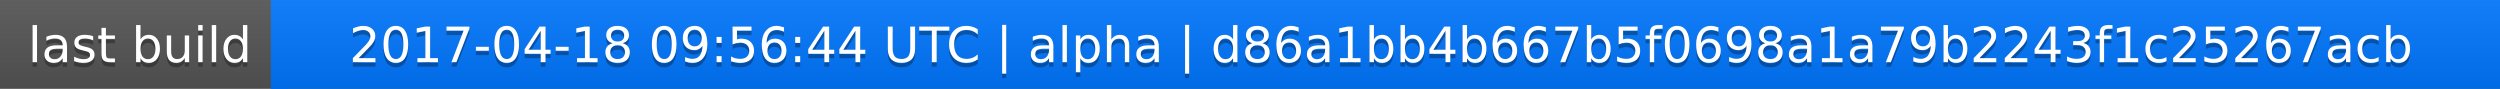
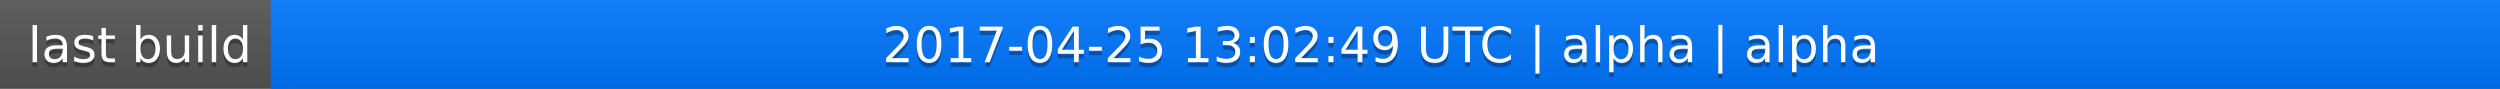
<svg xmlns="http://www.w3.org/2000/svg" width="563" height="20">
  <linearGradient id="a" x2="0" y2="100%">
    <stop offset="0" stop-color="#bbb" stop-opacity=".1" />
    <stop offset="1" stop-opacity=".1" />
  </linearGradient>
  <rect rx="0" width="563" height="20" fill="#555" />
  <rect rx="0" x="61" width="502" height="20" fill="#07f" />
  <path fill="#07f" d="M61 0h4v20h-4z" />
  <rect rx="0" width="563" height="20" fill="url(#a)" />
  <g fill="#fff" text-anchor="middle" font-family="DejaVu Sans,Verdana,Geneva,sans-serif" font-size="11">
    <text x="31.5" y="15" fill="#010101" fill-opacity=".3">last build</text>
    <text x="31.5" y="14">last build</text>
-     <text x="311" y="15" fill="#010101" fill-opacity=".3">2017-04-18 09:56:44 UTC | alpha | d86a1bb4b667b5f0698a1a79b2243f1c25267acb</text>
-     <text x="311" y="14">2017-04-18 09:56:44 UTC | alpha | d86a1bb4b667b5f0698a1a79b2243f1c25267acb</text>
+     <text x="311" y="15" fill="#010101" fill-opacity=".3">2017-04-25 13:02:49 UTC | alpha | alpha</text>
+     <text x="311" y="14">2017-04-25 13:02:49 UTC | alpha | alpha</text>
  </g>
</svg>
